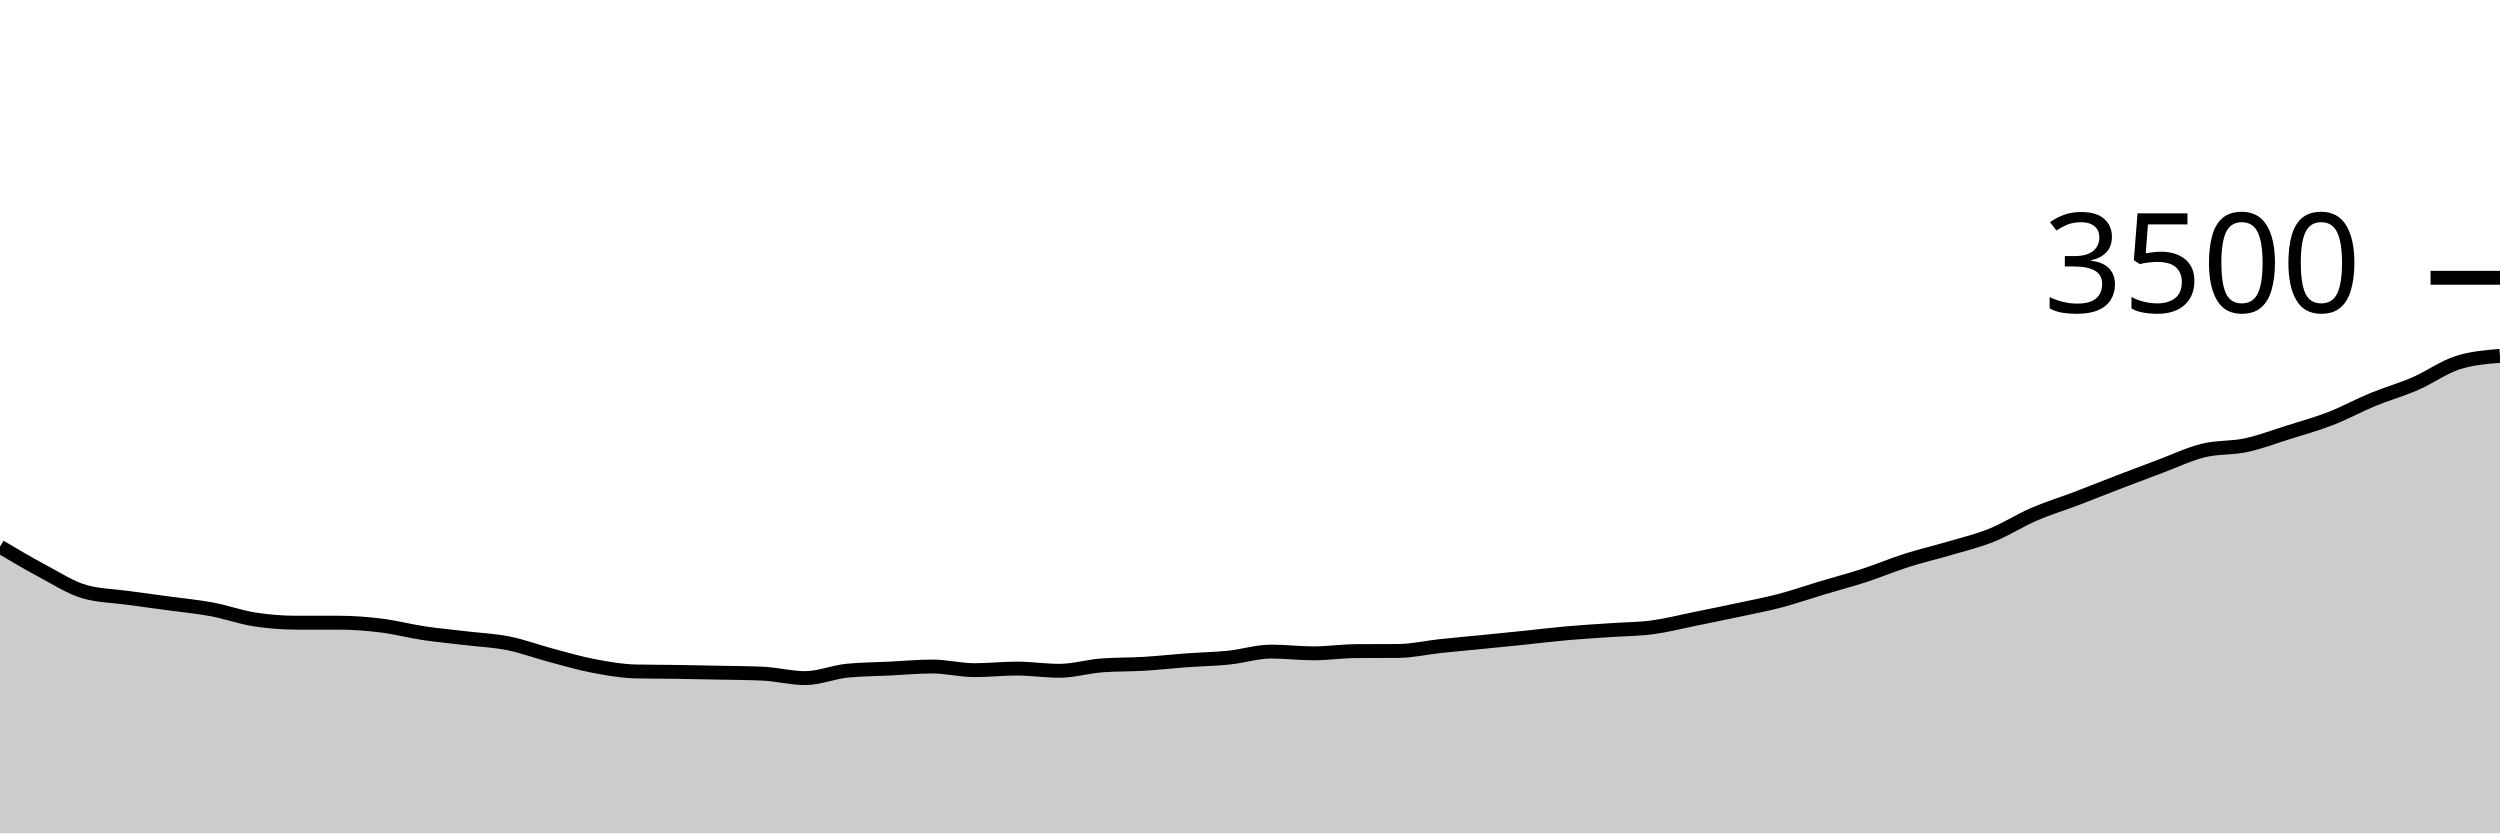
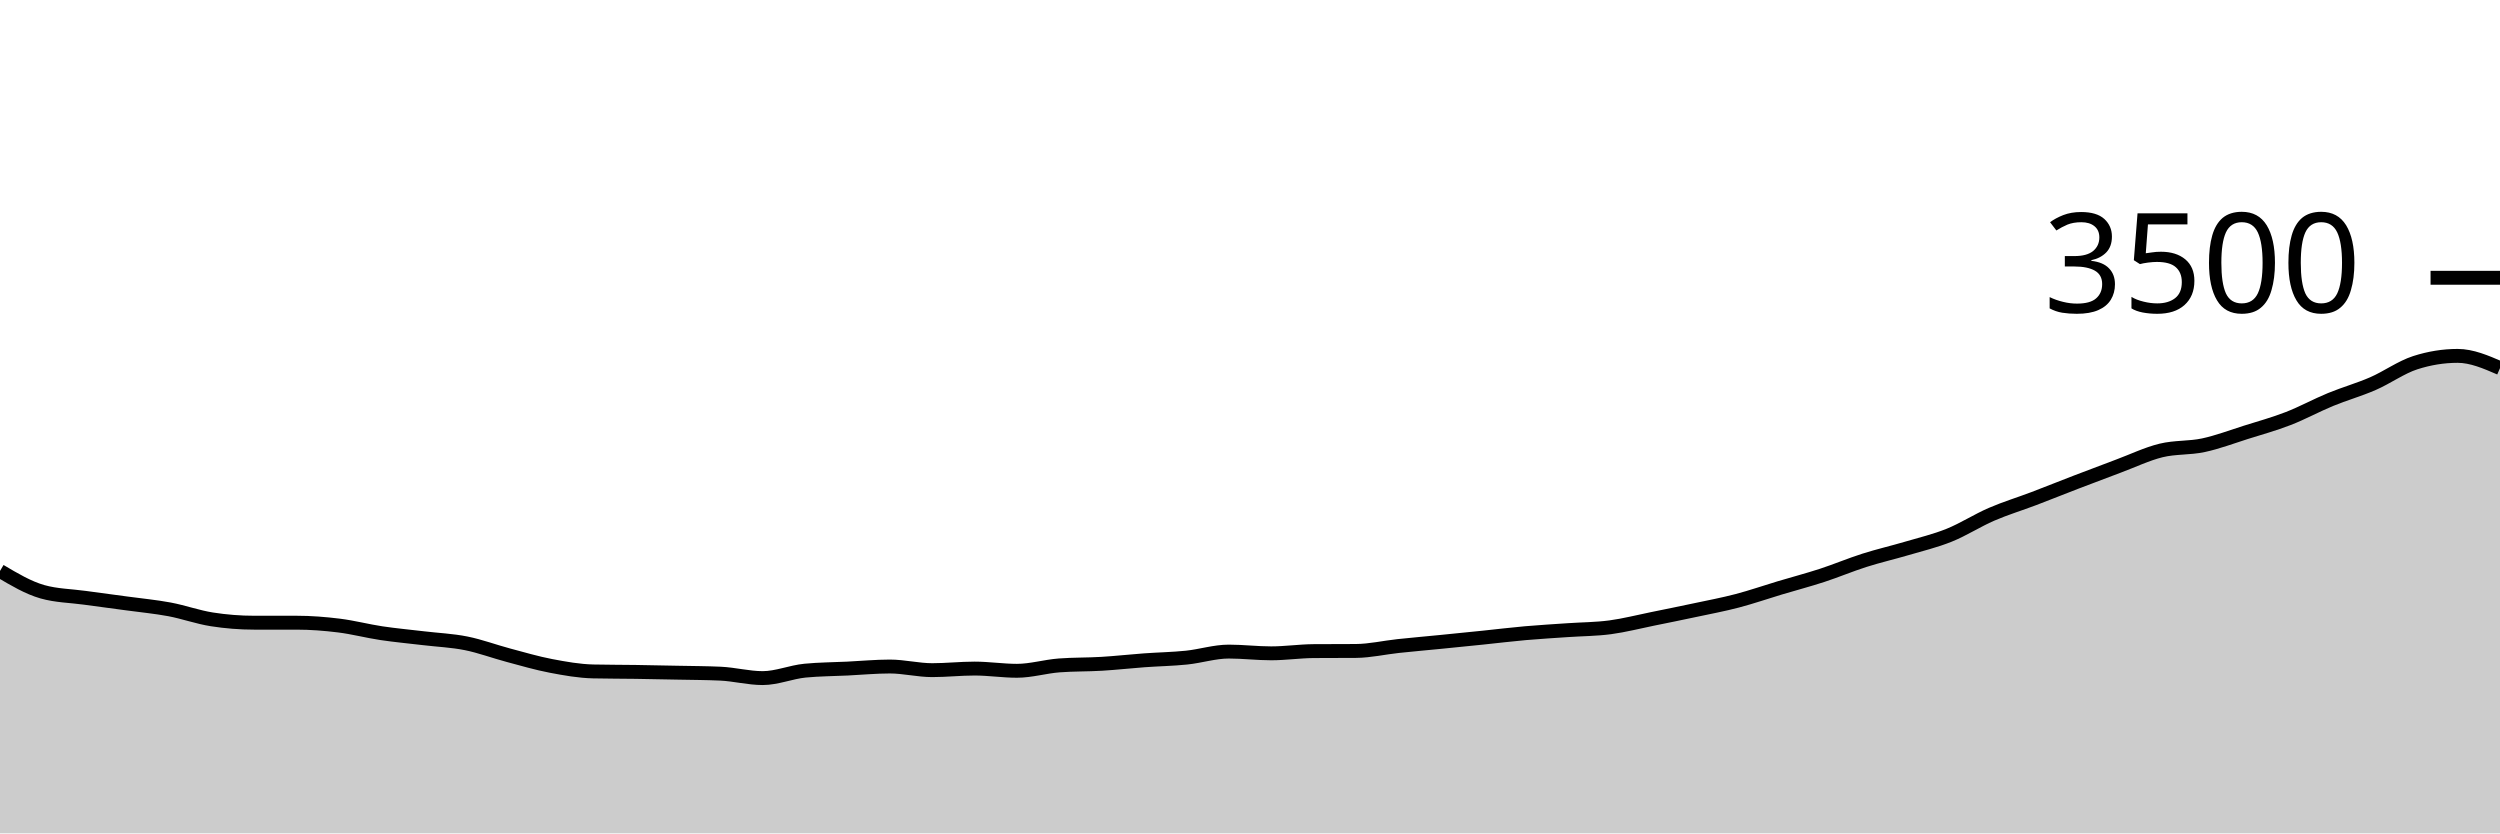
<svg xmlns="http://www.w3.org/2000/svg" viewBox="0 0 180 60">
  <g transform="translate(0,20)">
-     <path class="area" fill="rgba(0, 0, 0, 0.2)" d="M0,19.36C1.017,19.964,2.034,20.568,3.051,21.109C4.068,21.65,5.085,22.316,6.102,22.606C7.119,22.895,8.136,22.899,9.153,23.04C10.169,23.181,11.186,23.312,12.203,23.451C13.22,23.59,14.237,23.684,15.254,23.874C16.271,24.065,17.288,24.434,18.305,24.594C19.322,24.754,20.339,24.834,21.356,24.834C22.373,24.834,23.39,24.834,24.407,24.834C25.424,24.834,26.441,24.914,27.458,25.04C28.475,25.166,29.492,25.436,30.508,25.589C31.525,25.741,32.542,25.832,33.559,25.954C34.576,26.076,35.593,26.116,36.61,26.32C37.627,26.524,38.644,26.907,39.661,27.177C40.678,27.448,41.695,27.749,42.712,27.943C43.729,28.137,44.746,28.32,45.763,28.343C46.78,28.366,47.797,28.362,48.814,28.377C49.831,28.392,50.847,28.413,51.864,28.434C52.881,28.455,53.898,28.457,54.915,28.503C55.932,28.549,56.949,28.823,57.966,28.823C58.983,28.823,60,28.385,61.017,28.286C62.034,28.187,63.051,28.187,64.068,28.137C65.085,28.088,66.102,27.989,67.119,27.989C68.136,27.989,69.153,28.251,70.169,28.251C71.186,28.251,72.203,28.137,73.22,28.137C74.237,28.137,75.254,28.297,76.271,28.297C77.288,28.297,78.305,27.985,79.322,27.909C80.339,27.832,81.356,27.855,82.373,27.794C83.39,27.733,84.407,27.617,85.424,27.543C86.441,27.469,87.458,27.453,88.475,27.349C89.492,27.244,90.508,26.914,91.525,26.914C92.542,26.914,93.559,27.04,94.576,27.04C95.593,27.04,96.61,26.888,97.627,26.88C98.644,26.872,99.661,26.876,100.678,26.869C101.695,26.861,102.712,26.623,103.729,26.514C104.746,26.406,105.763,26.318,106.78,26.217C107.797,26.116,108.814,26.013,109.831,25.909C110.847,25.804,111.864,25.678,112.881,25.589C113.898,25.499,114.915,25.442,115.932,25.371C116.949,25.301,117.966,25.301,118.983,25.166C120,25.03,121.017,24.766,122.034,24.56C123.051,24.354,124.068,24.149,125.085,23.931C126.102,23.714,127.119,23.524,128.136,23.257C129.153,22.99,130.169,22.636,131.186,22.331C132.203,22.027,133.22,21.76,134.237,21.429C135.254,21.097,136.271,20.667,137.288,20.343C138.305,20.019,139.322,19.787,140.339,19.486C141.356,19.185,142.373,18.947,143.39,18.537C144.407,18.128,145.424,17.469,146.441,17.029C147.458,16.589,148.475,16.284,149.492,15.897C150.508,15.51,151.525,15.099,152.542,14.709C153.559,14.318,154.576,13.933,155.593,13.554C156.61,13.175,157.627,12.684,158.644,12.434C159.661,12.185,160.678,12.274,161.695,12.057C162.712,11.84,163.729,11.451,164.746,11.131C165.763,10.811,166.78,10.531,167.797,10.137C168.814,9.743,169.831,9.185,170.847,8.766C171.864,8.347,172.881,8.065,173.898,7.623C174.915,7.181,175.932,6.442,176.949,6.114C177.966,5.787,178.983,5.705,180,5.623L180,40C178.983,40,177.966,40,176.949,40C175.932,40,174.915,40,173.898,40C172.881,40,171.864,40,170.847,40C169.831,40,168.814,40,167.797,40C166.78,40,165.763,40,164.746,40C163.729,40,162.712,40,161.695,40C160.678,40,159.661,40,158.644,40C157.627,40,156.61,40,155.593,40C154.576,40,153.559,40,152.542,40C151.525,40,150.508,40,149.492,40C148.475,40,147.458,40,146.441,40C145.424,40,144.407,40,143.39,40C142.373,40,141.356,40,140.339,40C139.322,40,138.305,40,137.288,40C136.271,40,135.254,40,134.237,40C133.22,40,132.203,40,131.186,40C130.169,40,129.153,40,128.136,40C127.119,40,126.102,40,125.085,40C124.068,40,123.051,40,122.034,40C121.017,40,120,40,118.983,40C117.966,40,116.949,40,115.932,40C114.915,40,113.898,40,112.881,40C111.864,40,110.847,40,109.831,40C108.814,40,107.797,40,106.78,40C105.763,40,104.746,40,103.729,40C102.712,40,101.695,40,100.678,40C99.661,40,98.644,40,97.627,40C96.61,40,95.593,40,94.576,40C93.559,40,92.542,40,91.525,40C90.508,40,89.492,40,88.475,40C87.458,40,86.441,40,85.424,40C84.407,40,83.39,40,82.373,40C81.356,40,80.339,40,79.322,40C78.305,40,77.288,40,76.271,40C75.254,40,74.237,40,73.22,40C72.203,40,71.186,40,70.169,40C69.153,40,68.136,40,67.119,40C66.102,40,65.085,40,64.068,40C63.051,40,62.034,40,61.017,40C60,40,58.983,40,57.966,40C56.949,40,55.932,40,54.915,40C53.898,40,52.881,40,51.864,40C50.847,40,49.831,40,48.814,40C47.797,40,46.78,40,45.763,40C44.746,40,43.729,40,42.712,40C41.695,40,40.678,40,39.661,40C38.644,40,37.627,40,36.61,40C35.593,40,34.576,40,33.559,40C32.542,40,31.525,40,30.508,40C29.492,40,28.475,40,27.458,40C26.441,40,25.424,40,24.407,40C23.39,40,22.373,40,21.356,40C20.339,40,19.322,40,18.305,40C17.288,40,16.271,40,15.254,40C14.237,40,13.22,40,12.203,40C11.186,40,10.169,40,9.153,40C8.136,40,7.119,40,6.102,40C5.085,40,4.068,40,3.051,40C2.034,40,1.017,40,0,40Z" />
-     <path class="line" stroke="black" fill="none" d="M0,19.36C1.017,19.964,2.034,20.568,3.051,21.109C4.068,21.65,5.085,22.316,6.102,22.606C7.119,22.895,8.136,22.899,9.153,23.04C10.169,23.181,11.186,23.312,12.203,23.451C13.22,23.59,14.237,23.684,15.254,23.874C16.271,24.065,17.288,24.434,18.305,24.594C19.322,24.754,20.339,24.834,21.356,24.834C22.373,24.834,23.39,24.834,24.407,24.834C25.424,24.834,26.441,24.914,27.458,25.04C28.475,25.166,29.492,25.436,30.508,25.589C31.525,25.741,32.542,25.832,33.559,25.954C34.576,26.076,35.593,26.116,36.61,26.32C37.627,26.524,38.644,26.907,39.661,27.177C40.678,27.448,41.695,27.749,42.712,27.943C43.729,28.137,44.746,28.32,45.763,28.343C46.78,28.366,47.797,28.362,48.814,28.377C49.831,28.392,50.847,28.413,51.864,28.434C52.881,28.455,53.898,28.457,54.915,28.503C55.932,28.549,56.949,28.823,57.966,28.823C58.983,28.823,60,28.385,61.017,28.286C62.034,28.187,63.051,28.187,64.068,28.137C65.085,28.088,66.102,27.989,67.119,27.989C68.136,27.989,69.153,28.251,70.169,28.251C71.186,28.251,72.203,28.137,73.22,28.137C74.237,28.137,75.254,28.297,76.271,28.297C77.288,28.297,78.305,27.985,79.322,27.909C80.339,27.832,81.356,27.855,82.373,27.794C83.39,27.733,84.407,27.617,85.424,27.543C86.441,27.469,87.458,27.453,88.475,27.349C89.492,27.244,90.508,26.914,91.525,26.914C92.542,26.914,93.559,27.04,94.576,27.04C95.593,27.04,96.61,26.888,97.627,26.88C98.644,26.872,99.661,26.876,100.678,26.869C101.695,26.861,102.712,26.623,103.729,26.514C104.746,26.406,105.763,26.318,106.78,26.217C107.797,26.116,108.814,26.013,109.831,25.909C110.847,25.804,111.864,25.678,112.881,25.589C113.898,25.499,114.915,25.442,115.932,25.371C116.949,25.301,117.966,25.301,118.983,25.166C120,25.03,121.017,24.766,122.034,24.56C123.051,24.354,124.068,24.149,125.085,23.931C126.102,23.714,127.119,23.524,128.136,23.257C129.153,22.99,130.169,22.636,131.186,22.331C132.203,22.027,133.22,21.76,134.237,21.429C135.254,21.097,136.271,20.667,137.288,20.343C138.305,20.019,139.322,19.787,140.339,19.486C141.356,19.185,142.373,18.947,143.39,18.537C144.407,18.128,145.424,17.469,146.441,17.029C147.458,16.589,148.475,16.284,149.492,15.897C150.508,15.51,151.525,15.099,152.542,14.709C153.559,14.318,154.576,13.933,155.593,13.554C156.61,13.175,157.627,12.684,158.644,12.434C159.661,12.185,160.678,12.274,161.695,12.057C162.712,11.84,163.729,11.451,164.746,11.131C165.763,10.811,166.78,10.531,167.797,10.137C168.814,9.743,169.831,9.185,170.847,8.766C171.864,8.347,172.881,8.065,173.898,7.623C174.915,7.181,175.932,6.442,176.949,6.114C177.966,5.787,178.983,5.705,180,5.623" />
+     <path class="area" fill="rgba(0, 0, 0, 0.2)" d="M0,21.109C1.017,21.712,2.034,22.316,3.051,22.606C4.068,22.895,5.085,22.899,6.102,23.04C7.119,23.181,8.136,23.312,9.153,23.451C10.169,23.59,11.186,23.684,12.203,23.874C13.22,24.065,14.237,24.434,15.254,24.594C16.271,24.754,17.288,24.834,18.305,24.834C19.322,24.834,20.339,24.834,21.356,24.834C22.373,24.834,23.39,24.914,24.407,25.04C25.424,25.166,26.441,25.436,27.458,25.589C28.475,25.741,29.492,25.832,30.508,25.954C31.525,26.076,32.542,26.116,33.559,26.32C34.576,26.524,35.593,26.907,36.61,27.177C37.627,27.448,38.644,27.749,39.661,27.943C40.678,28.137,41.695,28.32,42.712,28.343C43.729,28.366,44.746,28.362,45.763,28.377C46.78,28.392,47.797,28.413,48.814,28.434C49.831,28.455,50.847,28.457,51.864,28.503C52.881,28.549,53.898,28.823,54.915,28.823C55.932,28.823,56.949,28.385,57.966,28.286C58.983,28.187,60,28.187,61.017,28.137C62.034,28.088,63.051,27.989,64.068,27.989C65.085,27.989,66.102,28.251,67.119,28.251C68.136,28.251,69.153,28.137,70.169,28.137C71.186,28.137,72.203,28.297,73.22,28.297C74.237,28.297,75.254,27.985,76.271,27.909C77.288,27.832,78.305,27.855,79.322,27.794C80.339,27.733,81.356,27.617,82.373,27.543C83.39,27.469,84.407,27.453,85.424,27.349C86.441,27.244,87.458,26.914,88.475,26.914C89.492,26.914,90.508,27.04,91.525,27.04C92.542,27.04,93.559,26.888,94.576,26.88C95.593,26.872,96.61,26.876,97.627,26.869C98.644,26.861,99.661,26.623,100.678,26.514C101.695,26.406,102.712,26.318,103.729,26.217C104.746,26.116,105.763,26.013,106.78,25.909C107.797,25.804,108.814,25.678,109.831,25.589C110.847,25.499,111.864,25.442,112.881,25.371C113.898,25.301,114.915,25.301,115.932,25.166C116.949,25.03,117.966,24.766,118.983,24.56C120,24.354,121.017,24.149,122.034,23.931C123.051,23.714,124.068,23.524,125.085,23.257C126.102,22.99,127.119,22.636,128.136,22.331C129.153,22.027,130.169,21.76,131.186,21.429C132.203,21.097,133.22,20.667,134.237,20.343C135.254,20.019,136.271,19.787,137.288,19.486C138.305,19.185,139.322,18.947,140.339,18.537C141.356,18.128,142.373,17.469,143.39,17.029C144.407,16.589,145.424,16.284,146.441,15.897C147.458,15.51,148.475,15.099,149.492,14.709C150.508,14.318,151.525,13.933,152.542,13.554C153.559,13.175,154.576,12.684,155.593,12.434C156.61,12.185,157.627,12.274,158.644,12.057C159.661,11.84,160.678,11.451,161.695,11.131C162.712,10.811,163.729,10.531,164.746,10.137C165.763,9.743,166.78,9.185,167.797,8.766C168.814,8.347,169.831,8.065,170.847,7.623C171.864,7.181,172.881,6.442,173.898,6.114C174.915,5.787,175.932,5.623,176.949,5.623C177.966,5.623,178.983,6.063,180,6.503L180,40C178.983,40,177.966,40,176.949,40C175.932,40,174.915,40,173.898,40C172.881,40,171.864,40,170.847,40C169.831,40,168.814,40,167.797,40C166.78,40,165.763,40,164.746,40C163.729,40,162.712,40,161.695,40C160.678,40,159.661,40,158.644,40C157.627,40,156.61,40,155.593,40C154.576,40,153.559,40,152.542,40C151.525,40,150.508,40,149.492,40C148.475,40,147.458,40,146.441,40C145.424,40,144.407,40,143.39,40C142.373,40,141.356,40,140.339,40C139.322,40,138.305,40,137.288,40C136.271,40,135.254,40,134.237,40C133.22,40,132.203,40,131.186,40C130.169,40,129.153,40,128.136,40C127.119,40,126.102,40,125.085,40C124.068,40,123.051,40,122.034,40C121.017,40,120,40,118.983,40C117.966,40,116.949,40,115.932,40C114.915,40,113.898,40,112.881,40C111.864,40,110.847,40,109.831,40C108.814,40,107.797,40,106.78,40C105.763,40,104.746,40,103.729,40C102.712,40,101.695,40,100.678,40C99.661,40,98.644,40,97.627,40C96.61,40,95.593,40,94.576,40C93.559,40,92.542,40,91.525,40C90.508,40,89.492,40,88.475,40C87.458,40,86.441,40,85.424,40C84.407,40,83.39,40,82.373,40C81.356,40,80.339,40,79.322,40C78.305,40,77.288,40,76.271,40C75.254,40,74.237,40,73.22,40C72.203,40,71.186,40,70.169,40C69.153,40,68.136,40,67.119,40C66.102,40,65.085,40,64.068,40C63.051,40,62.034,40,61.017,40C60,40,58.983,40,57.966,40C56.949,40,55.932,40,54.915,40C53.898,40,52.881,40,51.864,40C50.847,40,49.831,40,48.814,40C47.797,40,46.78,40,45.763,40C44.746,40,43.729,40,42.712,40C41.695,40,40.678,40,39.661,40C38.644,40,37.627,40,36.61,40C35.593,40,34.576,40,33.559,40C32.542,40,31.525,40,30.508,40C29.492,40,28.475,40,27.458,40C26.441,40,25.424,40,24.407,40C23.39,40,22.373,40,21.356,40C20.339,40,19.322,40,18.305,40C17.288,40,16.271,40,15.254,40C14.237,40,13.22,40,12.203,40C11.186,40,10.169,40,9.153,40C8.136,40,7.119,40,6.102,40C5.085,40,4.068,40,3.051,40C2.034,40,1.017,40,0,40Z" />
+     <path class="line" stroke="black" fill="none" d="M0,21.109C1.017,21.712,2.034,22.316,3.051,22.606C4.068,22.895,5.085,22.899,6.102,23.04C7.119,23.181,8.136,23.312,9.153,23.451C10.169,23.59,11.186,23.684,12.203,23.874C13.22,24.065,14.237,24.434,15.254,24.594C16.271,24.754,17.288,24.834,18.305,24.834C19.322,24.834,20.339,24.834,21.356,24.834C22.373,24.834,23.39,24.914,24.407,25.04C25.424,25.166,26.441,25.436,27.458,25.589C28.475,25.741,29.492,25.832,30.508,25.954C31.525,26.076,32.542,26.116,33.559,26.32C34.576,26.524,35.593,26.907,36.61,27.177C37.627,27.448,38.644,27.749,39.661,27.943C40.678,28.137,41.695,28.32,42.712,28.343C43.729,28.366,44.746,28.362,45.763,28.377C46.78,28.392,47.797,28.413,48.814,28.434C49.831,28.455,50.847,28.457,51.864,28.503C52.881,28.549,53.898,28.823,54.915,28.823C55.932,28.823,56.949,28.385,57.966,28.286C58.983,28.187,60,28.187,61.017,28.137C62.034,28.088,63.051,27.989,64.068,27.989C65.085,27.989,66.102,28.251,67.119,28.251C68.136,28.251,69.153,28.137,70.169,28.137C71.186,28.137,72.203,28.297,73.22,28.297C74.237,28.297,75.254,27.985,76.271,27.909C77.288,27.832,78.305,27.855,79.322,27.794C80.339,27.733,81.356,27.617,82.373,27.543C83.39,27.469,84.407,27.453,85.424,27.349C86.441,27.244,87.458,26.914,88.475,26.914C89.492,26.914,90.508,27.04,91.525,27.04C92.542,27.04,93.559,26.888,94.576,26.88C95.593,26.872,96.61,26.876,97.627,26.869C98.644,26.861,99.661,26.623,100.678,26.514C101.695,26.406,102.712,26.318,103.729,26.217C104.746,26.116,105.763,26.013,106.78,25.909C107.797,25.804,108.814,25.678,109.831,25.589C110.847,25.499,111.864,25.442,112.881,25.371C113.898,25.301,114.915,25.301,115.932,25.166C116.949,25.03,117.966,24.766,118.983,24.56C120,24.354,121.017,24.149,122.034,23.931C123.051,23.714,124.068,23.524,125.085,23.257C126.102,22.99,127.119,22.636,128.136,22.331C129.153,22.027,130.169,21.76,131.186,21.429C132.203,21.097,133.22,20.667,134.237,20.343C135.254,20.019,136.271,19.787,137.288,19.486C138.305,19.185,139.322,18.947,140.339,18.537C141.356,18.128,142.373,17.469,143.39,17.029C144.407,16.589,145.424,16.284,146.441,15.897C147.458,15.51,148.475,15.099,149.492,14.709C150.508,14.318,151.525,13.933,152.542,13.554C153.559,13.175,154.576,12.684,155.593,12.434C156.61,12.185,157.627,12.274,158.644,12.057C159.661,11.84,160.678,11.451,161.695,11.131C162.712,10.811,163.729,10.531,164.746,10.137C165.763,9.743,166.78,9.185,167.797,8.766C168.814,8.347,169.831,8.065,170.847,7.623C171.864,7.181,172.881,6.442,173.898,6.114C174.915,5.787,175.932,5.623,176.949,5.623C177.966,5.623,178.983,6.063,180,6.503" />
    <path class="axis-ceiling" stroke-width="1" stroke="black" fill="none" d="M175,0L180,0" />
    <text class="axis-ceiling-label" font-family="sans-serif" text-anchor="end" font-size="10px" x="170" y="2.5">3500</text>
  </g>
</svg>
